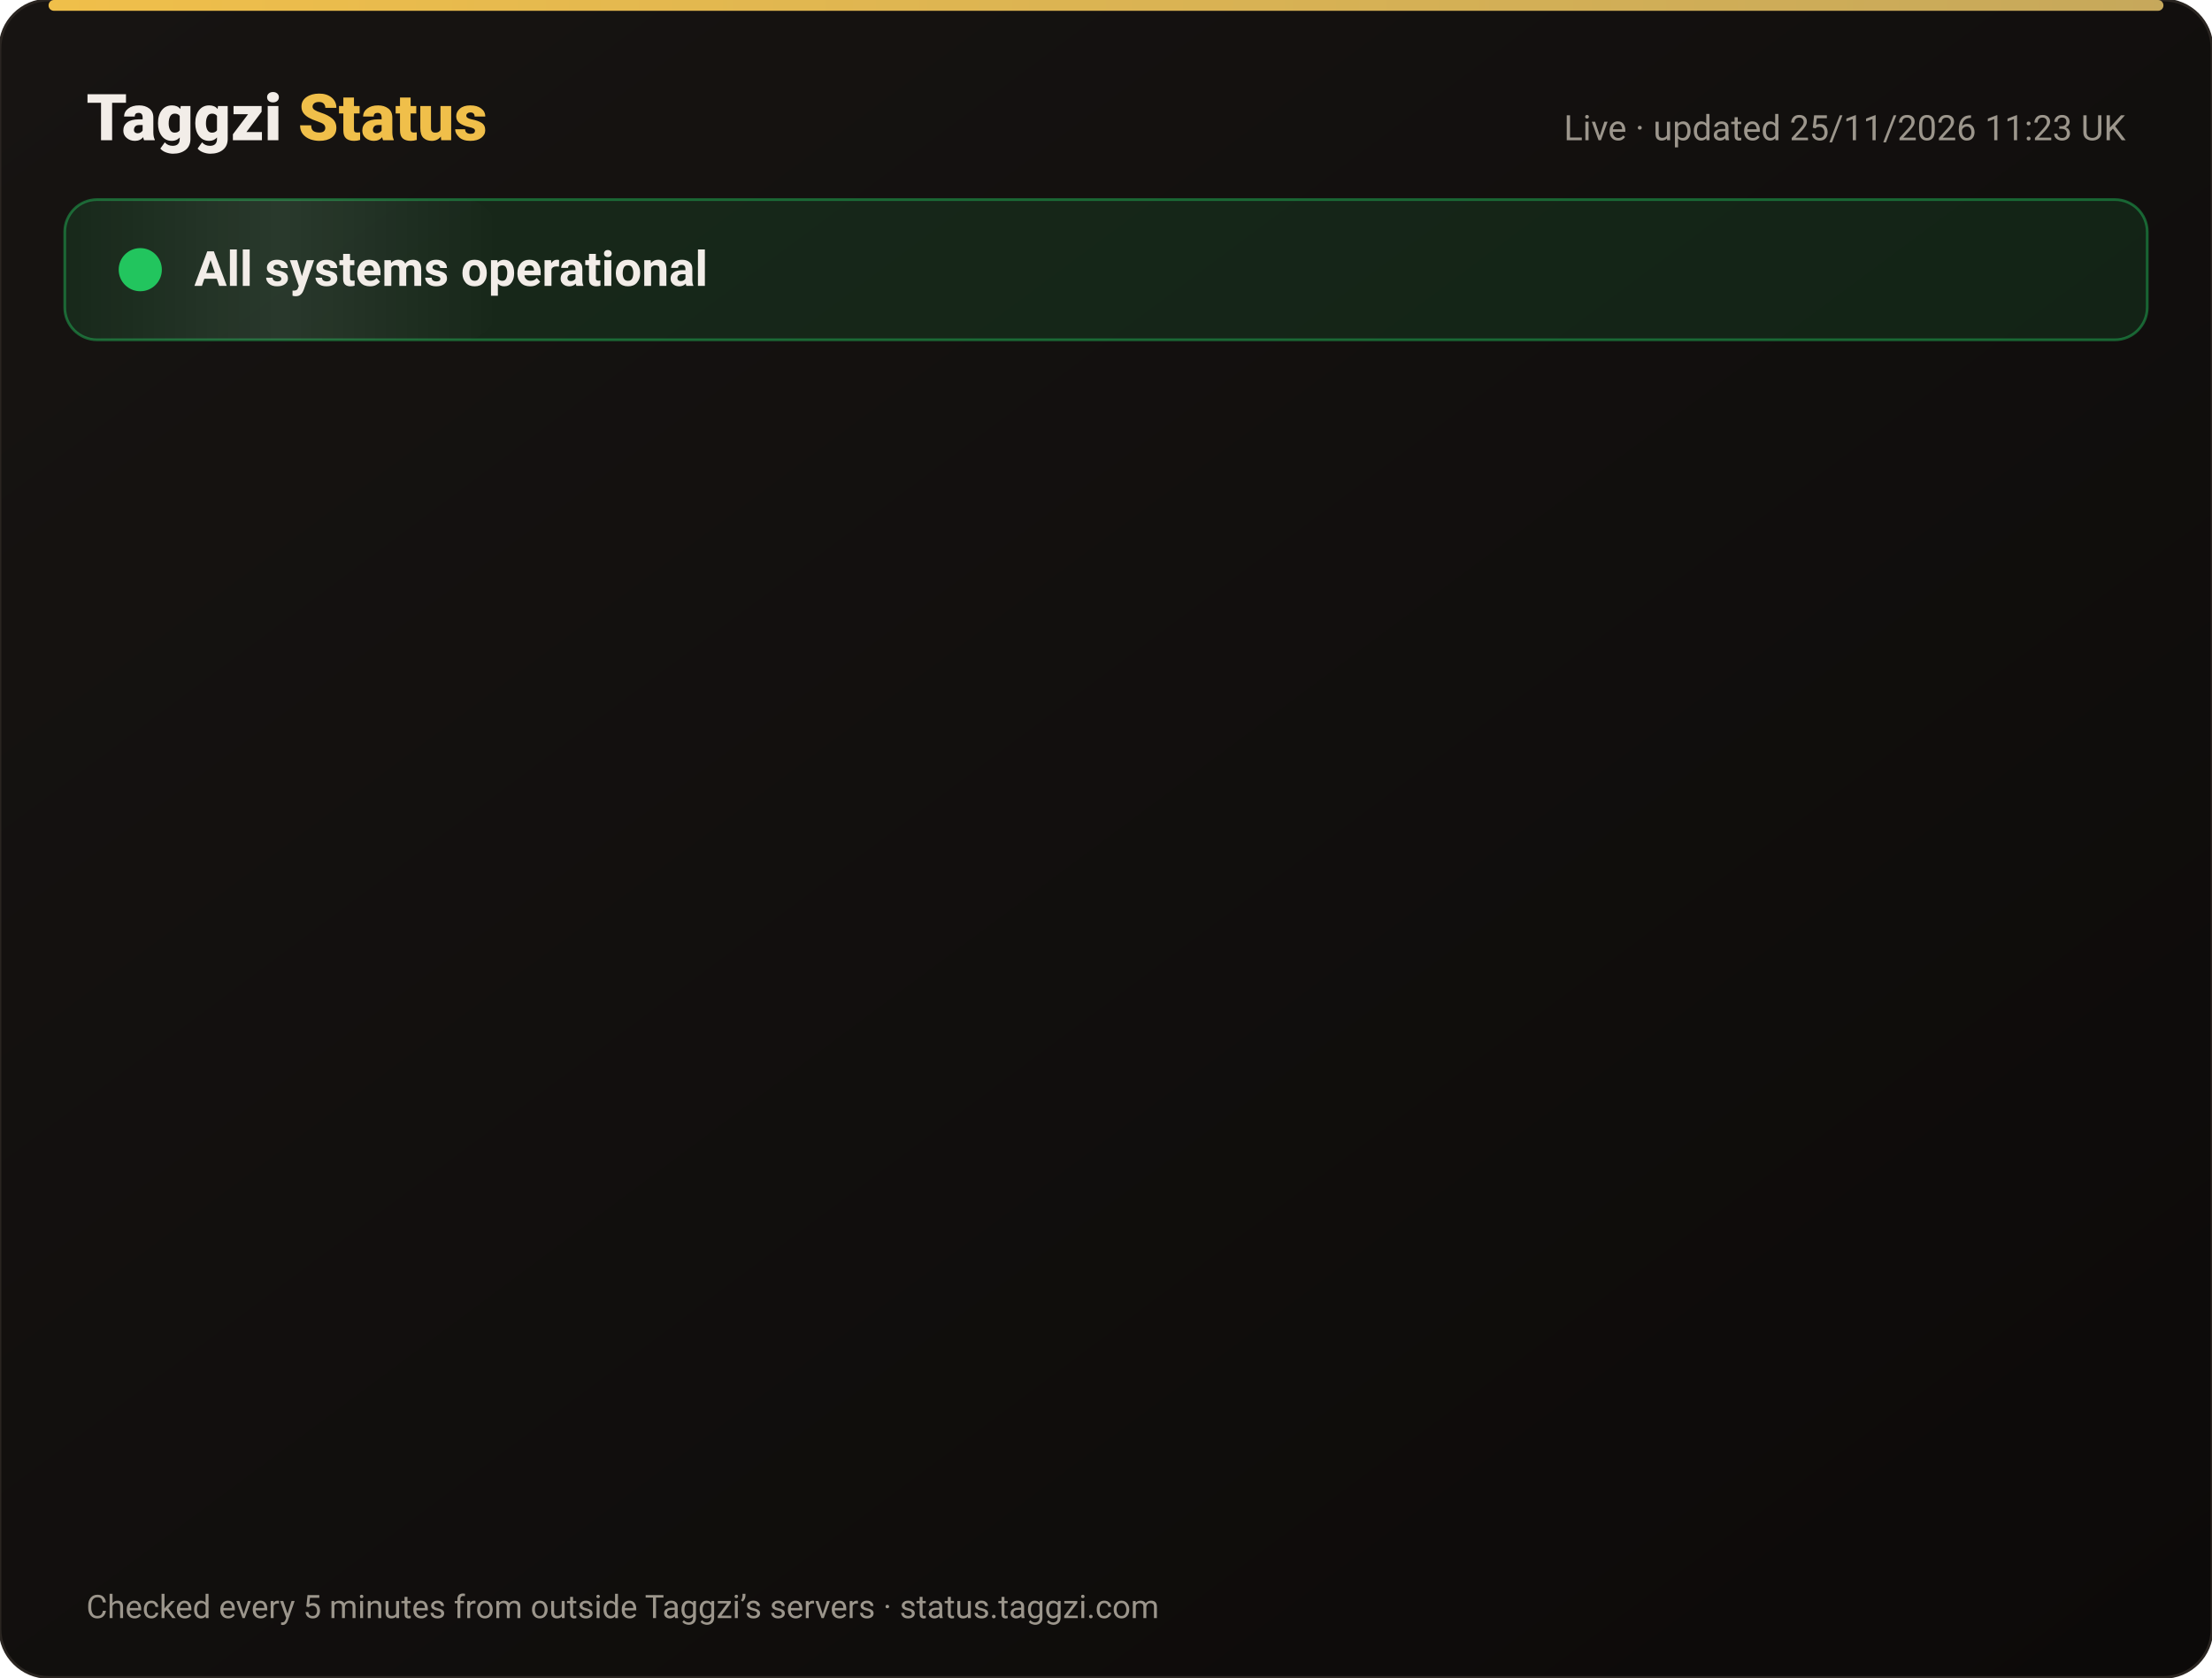
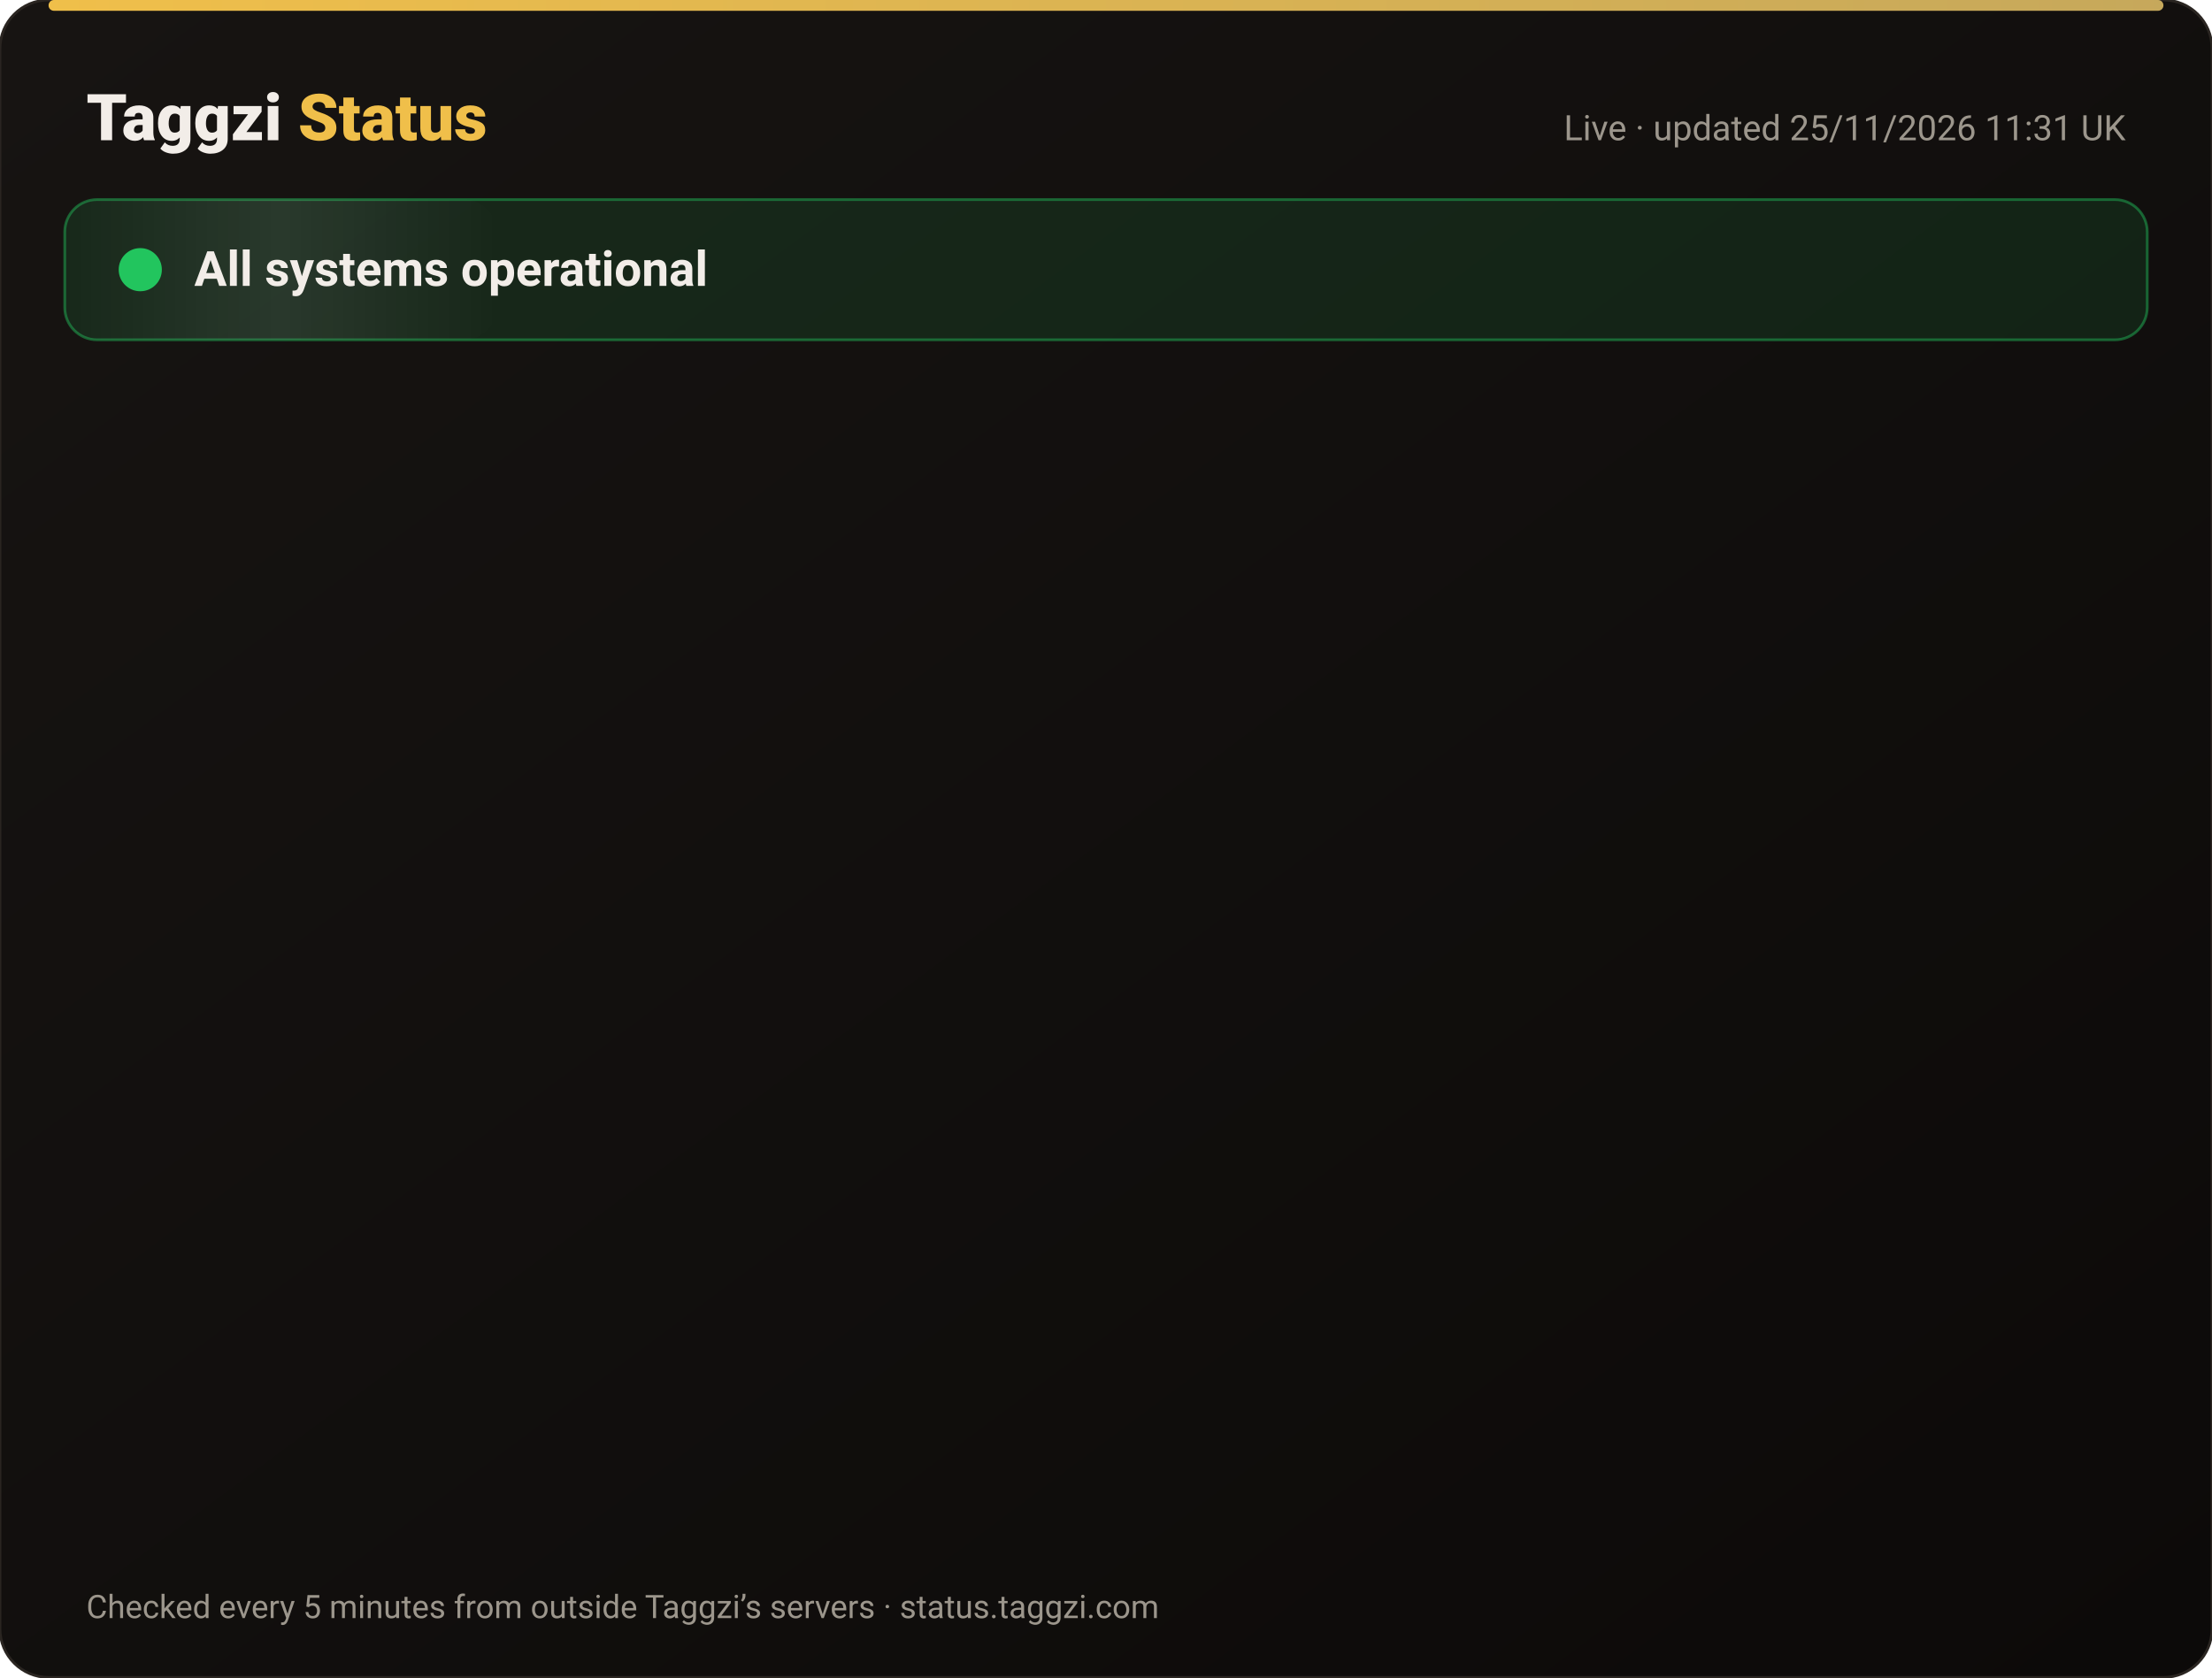
<svg xmlns="http://www.w3.org/2000/svg" width="820" height="622" viewBox="0 0 820 622" font-family="-apple-system,Segoe UI,Roboto,Helvetica,Arial,sans-serif">
  <defs>
    <linearGradient id="bg" x1="0" y1="0" x2="1" y2="1">
      <stop offset="0" stop-color="#171412" />
      <stop offset="1" stop-color="#0C0A09" />
    </linearGradient>
    <linearGradient id="gold" x1="0" x2="1">
      <stop offset="0" stop-color="#F0BF4A" />
      <stop offset="1" stop-color="#c6a85b" />
    </linearGradient>
    <linearGradient id="shine" x1="0" x2="1">
      <stop offset="0" stop-color="#fff" stop-opacity="0" />
      <stop offset=".5" stop-color="#fff" stop-opacity=".08" />
      <stop offset="1" stop-color="#fff" stop-opacity="0" />
    </linearGradient>
  </defs>
  <rect width="820" height="622" rx="18" fill="url(#bg)" stroke="#2a2521" />
  <rect x="18" y="0" width="784" height="4" rx="2" fill="url(#gold)" />
  <text x="32" y="52" font-size="24" font-weight="800" fill="#F2EDE8">Taggzi <tspan fill="#F0BF4A">Status</tspan>
  </text>
-   <text x="788" y="52" font-size="13" fill="#9C968C" text-anchor="end">Live · updated 25/11/2026 11:23 UK</text>
+   <text x="788" y="52" font-size="13" fill="#9C968C" text-anchor="end">Live · updated 25/11/2026 11:31 UK</text>
  <rect x="24" y="74" width="772" height="52" rx="12" fill="#22c55e" fill-opacity=".12" stroke="#22c55e" stroke-opacity=".45" />
  <rect x="24" y="74" width="160" height="52" rx="12" fill="url(#shine)">
    <animate attributeName="x" from="-160" to="820" dur="4s" repeatCount="indefinite" />
  </rect>
  <circle cx="52" cy="100" r="7" fill="#22c55e" />
  <circle cx="52" cy="100" r="7" fill="none" stroke="#22c55e" stroke-width="2">
    <animate attributeName="r" values="7;15;7" dur="2s" repeatCount="indefinite" />
    <animate attributeName="opacity" values=".9;0;.9" dur="2s" repeatCount="indefinite" />
  </circle>
  <text x="72" y="106" font-size="18" font-weight="700" fill="#F2EDE8">All systems operational</text>
  <g opacity="0">
    <animate attributeName="opacity" from="0" to="1" begin="0.00s" dur=".6s" fill="freeze" />
    <line x1="32" y1="188" x2="788" y2="188" stroke="#2a2521" />
    <circle cx="44" cy="166" r="6" fill="#22c55e">
      <animate attributeName="opacity" values="1;.45;1" dur="2.4s" begin="0.00s" repeatCount="indefinite" />
    </circle>
    <text x="62" y="171" font-size="15" font-weight="650" fill="#F2EDE8">Website</text>
    <text x="630" y="171" font-size="13" fill="#9C968C" text-anchor="end">99.98% uptime</text>
    <rect x="648" y="154" width="140" height="24" rx="12" fill="#22c55e" fill-opacity=".14" stroke="#22c55e" stroke-opacity=".5" />
    <text x="718" y="171" font-size="12" font-weight="700" fill="#22c55e" text-anchor="middle">Operational</text>
  </g>
  <g opacity="0">
    <animate attributeName="opacity" from="0" to="1" begin="0.15s" dur=".6s" fill="freeze" />
    <line x1="32" y1="234" x2="788" y2="234" stroke="#2a2521" />
    <circle cx="44" cy="212" r="6" fill="#22c55e">
      <animate attributeName="opacity" values="1;.45;1" dur="2.4s" begin="0.15s" repeatCount="indefinite" />
    </circle>
    <text x="62" y="217" font-size="15" font-weight="650" fill="#F2EDE8">Tag scans</text>
    <text x="630" y="217" font-size="13" fill="#9C968C" text-anchor="end">99.98% uptime</text>
    <rect x="648" y="200" width="140" height="24" rx="12" fill="#22c55e" fill-opacity=".14" stroke="#22c55e" stroke-opacity=".5" />
    <text x="718" y="217" font-size="12" font-weight="700" fill="#22c55e" text-anchor="middle">Operational</text>
  </g>
  <g opacity="0">
    <animate attributeName="opacity" from="0" to="1" begin="0.30s" dur=".6s" fill="freeze" />
    <line x1="32" y1="280" x2="788" y2="280" stroke="#2a2521" />
    <circle cx="44" cy="258" r="6" fill="#22c55e">
      <animate attributeName="opacity" values="1;.45;1" dur="2.4s" begin="0.30s" repeatCount="indefinite" />
    </circle>
    <text x="62" y="263" font-size="15" font-weight="650" fill="#F2EDE8">Manual tag lookup</text>
    <text x="630" y="263" font-size="13" fill="#9C968C" text-anchor="end">99.98% uptime</text>
    <rect x="648" y="246" width="140" height="24" rx="12" fill="#22c55e" fill-opacity=".14" stroke="#22c55e" stroke-opacity=".5" />
    <text x="718" y="263" font-size="12" font-weight="700" fill="#22c55e" text-anchor="middle">Operational</text>
  </g>
  <g opacity="0">
    <animate attributeName="opacity" from="0" to="1" begin="0.45s" dur=".6s" fill="freeze" />
    <line x1="32" y1="326" x2="788" y2="326" stroke="#2a2521" />
    <circle cx="44" cy="304" r="6" fill="#22c55e">
      <animate attributeName="opacity" values="1;.45;1" dur="2.4s" begin="0.45s" repeatCount="indefinite" />
    </circle>
    <text x="62" y="309" font-size="15" font-weight="650" fill="#F2EDE8">App &amp; login</text>
    <text x="630" y="309" font-size="13" fill="#9C968C" text-anchor="end">99.98% uptime</text>
    <rect x="648" y="292" width="140" height="24" rx="12" fill="#22c55e" fill-opacity=".14" stroke="#22c55e" stroke-opacity=".5" />
    <text x="718" y="309" font-size="12" font-weight="700" fill="#22c55e" text-anchor="middle">Operational</text>
  </g>
  <g opacity="0">
    <animate attributeName="opacity" from="0" to="1" begin="0.60s" dur=".6s" fill="freeze" />
    <line x1="32" y1="372" x2="788" y2="372" stroke="#2a2521" />
    <circle cx="44" cy="350" r="6" fill="#22c55e">
      <animate attributeName="opacity" values="1;.45;1" dur="2.4s" begin="0.60s" repeatCount="indefinite" />
    </circle>
    <text x="62" y="355" font-size="15" font-weight="650" fill="#F2EDE8">Community alerts</text>
    <text x="630" y="355" font-size="13" fill="#9C968C" text-anchor="end">99.98% uptime</text>
    <rect x="648" y="338" width="140" height="24" rx="12" fill="#22c55e" fill-opacity=".14" stroke="#22c55e" stroke-opacity=".5" />
    <text x="718" y="355" font-size="12" font-weight="700" fill="#22c55e" text-anchor="middle">Operational</text>
  </g>
  <g opacity="0">
    <animate attributeName="opacity" from="0" to="1" begin="0.75s" dur=".6s" fill="freeze" />
    <line x1="32" y1="418" x2="788" y2="418" stroke="#2a2521" />
    <circle cx="44" cy="396" r="6" fill="#22c55e">
      <animate attributeName="opacity" values="1;.45;1" dur="2.4s" begin="0.75s" repeatCount="indefinite" />
    </circle>
    <text x="62" y="401" font-size="15" font-weight="650" fill="#F2EDE8">Private calling</text>
    <text x="630" y="401" font-size="13" fill="#9C968C" text-anchor="end">99.98% uptime</text>
    <rect x="648" y="384" width="140" height="24" rx="12" fill="#22c55e" fill-opacity=".14" stroke="#22c55e" stroke-opacity=".5" />
    <text x="718" y="401" font-size="12" font-weight="700" fill="#22c55e" text-anchor="middle">Operational</text>
  </g>
  <g opacity="0">
    <animate attributeName="opacity" from="0" to="1" begin="0.90s" dur=".6s" fill="freeze" />
    <line x1="32" y1="464" x2="788" y2="464" stroke="#2a2521" />
    <circle cx="44" cy="442" r="6" fill="#22c55e">
      <animate attributeName="opacity" values="1;.45;1" dur="2.4s" begin="0.90s" repeatCount="indefinite" />
    </circle>
    <text x="62" y="447" font-size="15" font-weight="650" fill="#F2EDE8">Payments</text>
    <text x="630" y="447" font-size="13" fill="#9C968C" text-anchor="end">99.97% uptime</text>
    <rect x="648" y="430" width="140" height="24" rx="12" fill="#22c55e" fill-opacity=".14" stroke="#22c55e" stroke-opacity=".5" />
    <text x="718" y="447" font-size="12" font-weight="700" fill="#22c55e" text-anchor="middle">Operational</text>
  </g>
  <g opacity="0">
    <animate attributeName="opacity" from="0" to="1" begin="1.05s" dur=".6s" fill="freeze" />
    <line x1="32" y1="510" x2="788" y2="510" stroke="#2a2521" />
    <circle cx="44" cy="488" r="6" fill="#22c55e">
      <animate attributeName="opacity" values="1;.45;1" dur="2.4s" begin="1.05s" repeatCount="indefinite" />
    </circle>
    <text x="62" y="493" font-size="15" font-weight="650" fill="#F2EDE8">Email &amp; support</text>
    <text x="630" y="493" font-size="13" fill="#9C968C" text-anchor="end">99.98% uptime</text>
    <rect x="648" y="476" width="140" height="24" rx="12" fill="#22c55e" fill-opacity=".14" stroke="#22c55e" stroke-opacity=".5" />
    <text x="718" y="493" font-size="12" font-weight="700" fill="#22c55e" text-anchor="middle">Operational</text>
  </g>
  <g opacity="0">
    <animate attributeName="opacity" from="0" to="1" begin="1.20s" dur=".6s" fill="freeze" />
    <line x1="32" y1="556" x2="788" y2="556" stroke="#2a2521" />
    <circle cx="44" cy="534" r="6" fill="#22c55e">
      <animate attributeName="opacity" values="1;.45;1" dur="2.4s" begin="1.20s" repeatCount="indefinite" />
    </circle>
    <text x="62" y="539" font-size="15" font-weight="650" fill="#F2EDE8">Secure connection (SSL)</text>
    <text x="630" y="539" font-size="13" fill="#9C968C" text-anchor="end">100.00% uptime</text>
    <rect x="648" y="522" width="140" height="24" rx="12" fill="#22c55e" fill-opacity=".14" stroke="#22c55e" stroke-opacity=".5" />
    <text x="718" y="539" font-size="12" font-weight="700" fill="#22c55e" text-anchor="middle">Operational</text>
  </g>
  <text x="32" y="600" font-size="12" fill="#9C968C">Checked every 5 minutes from outside Taggzi’s servers · status.taggzi.com</text>
</svg>
